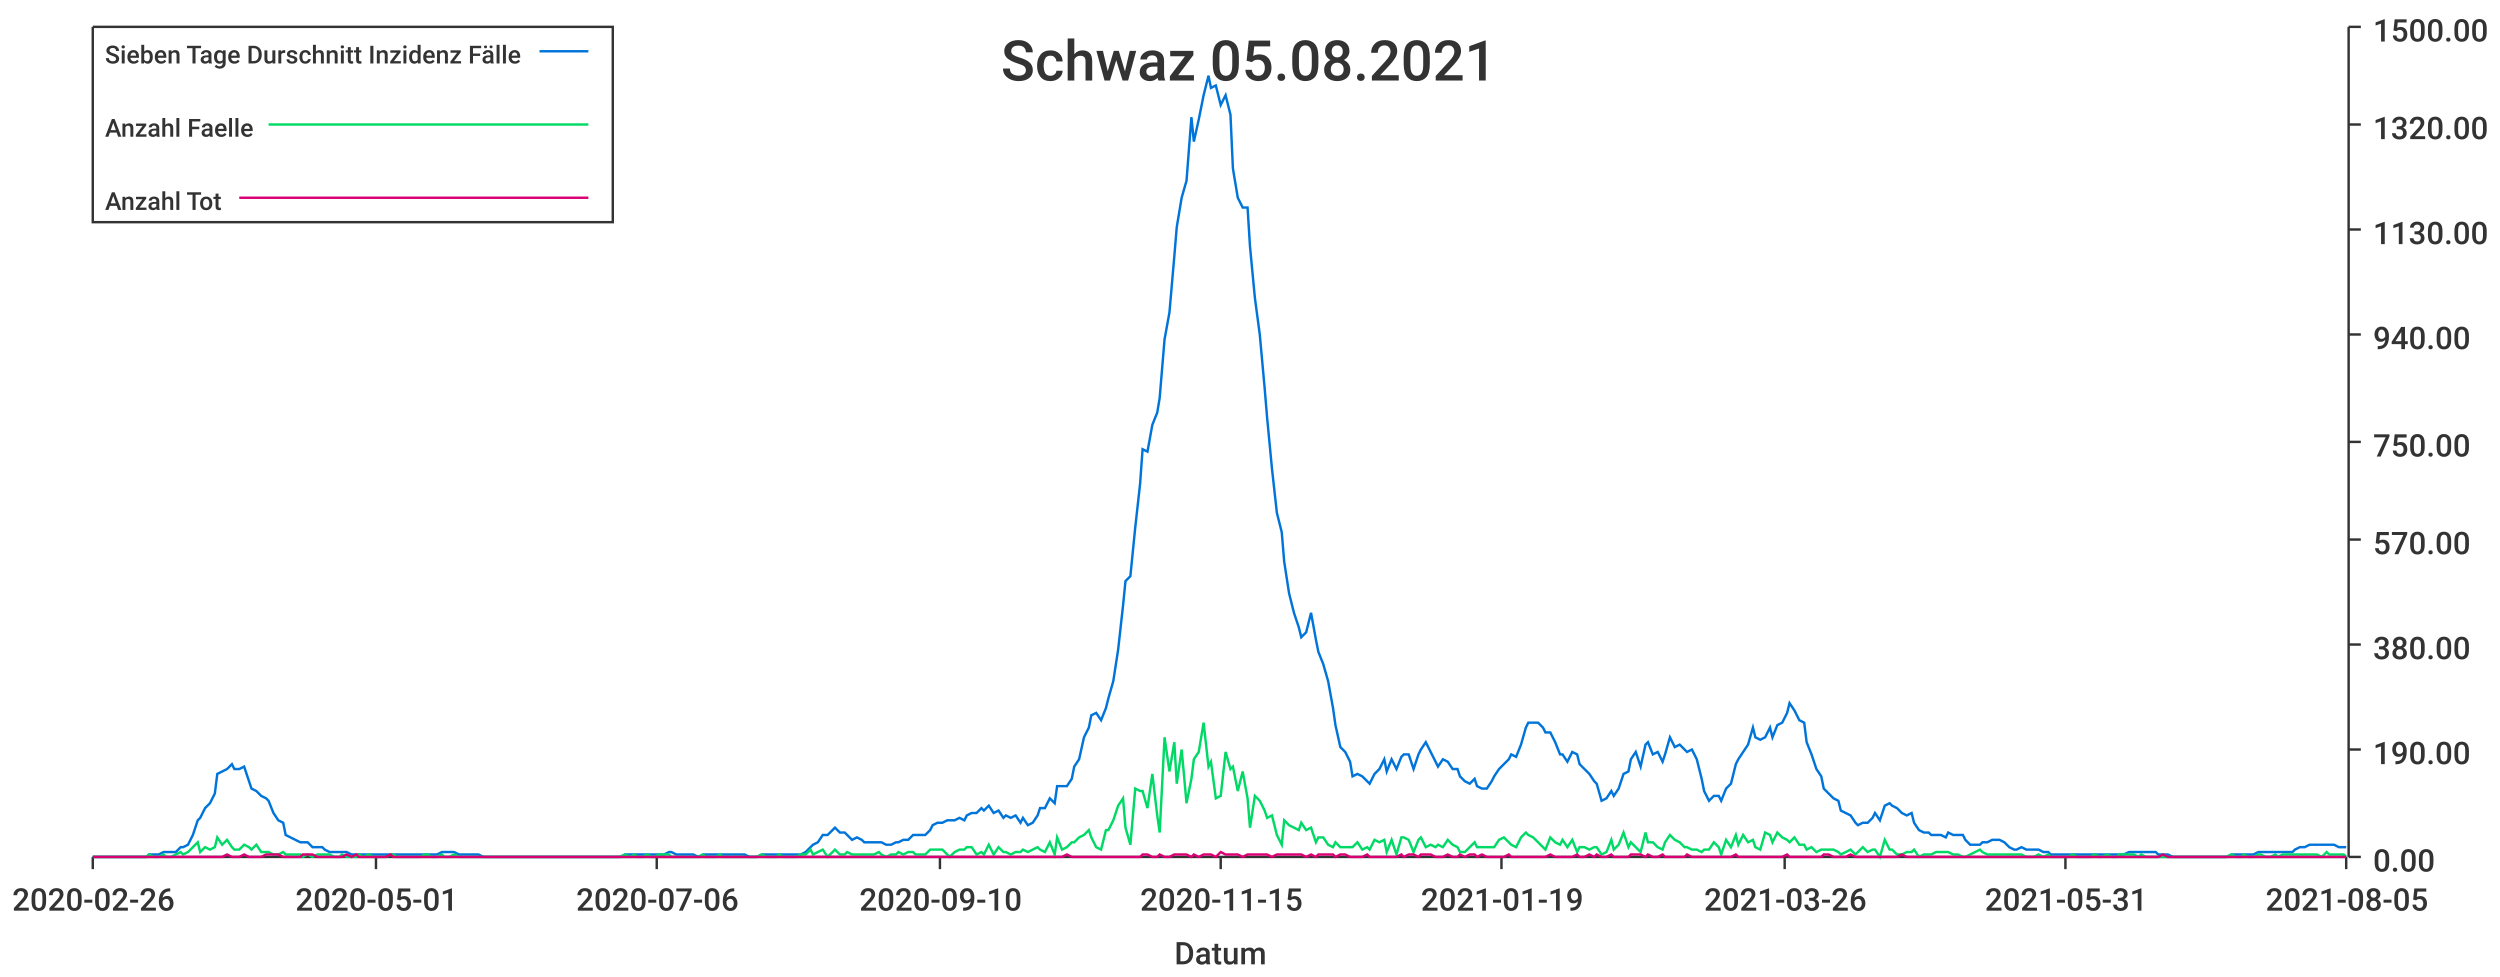
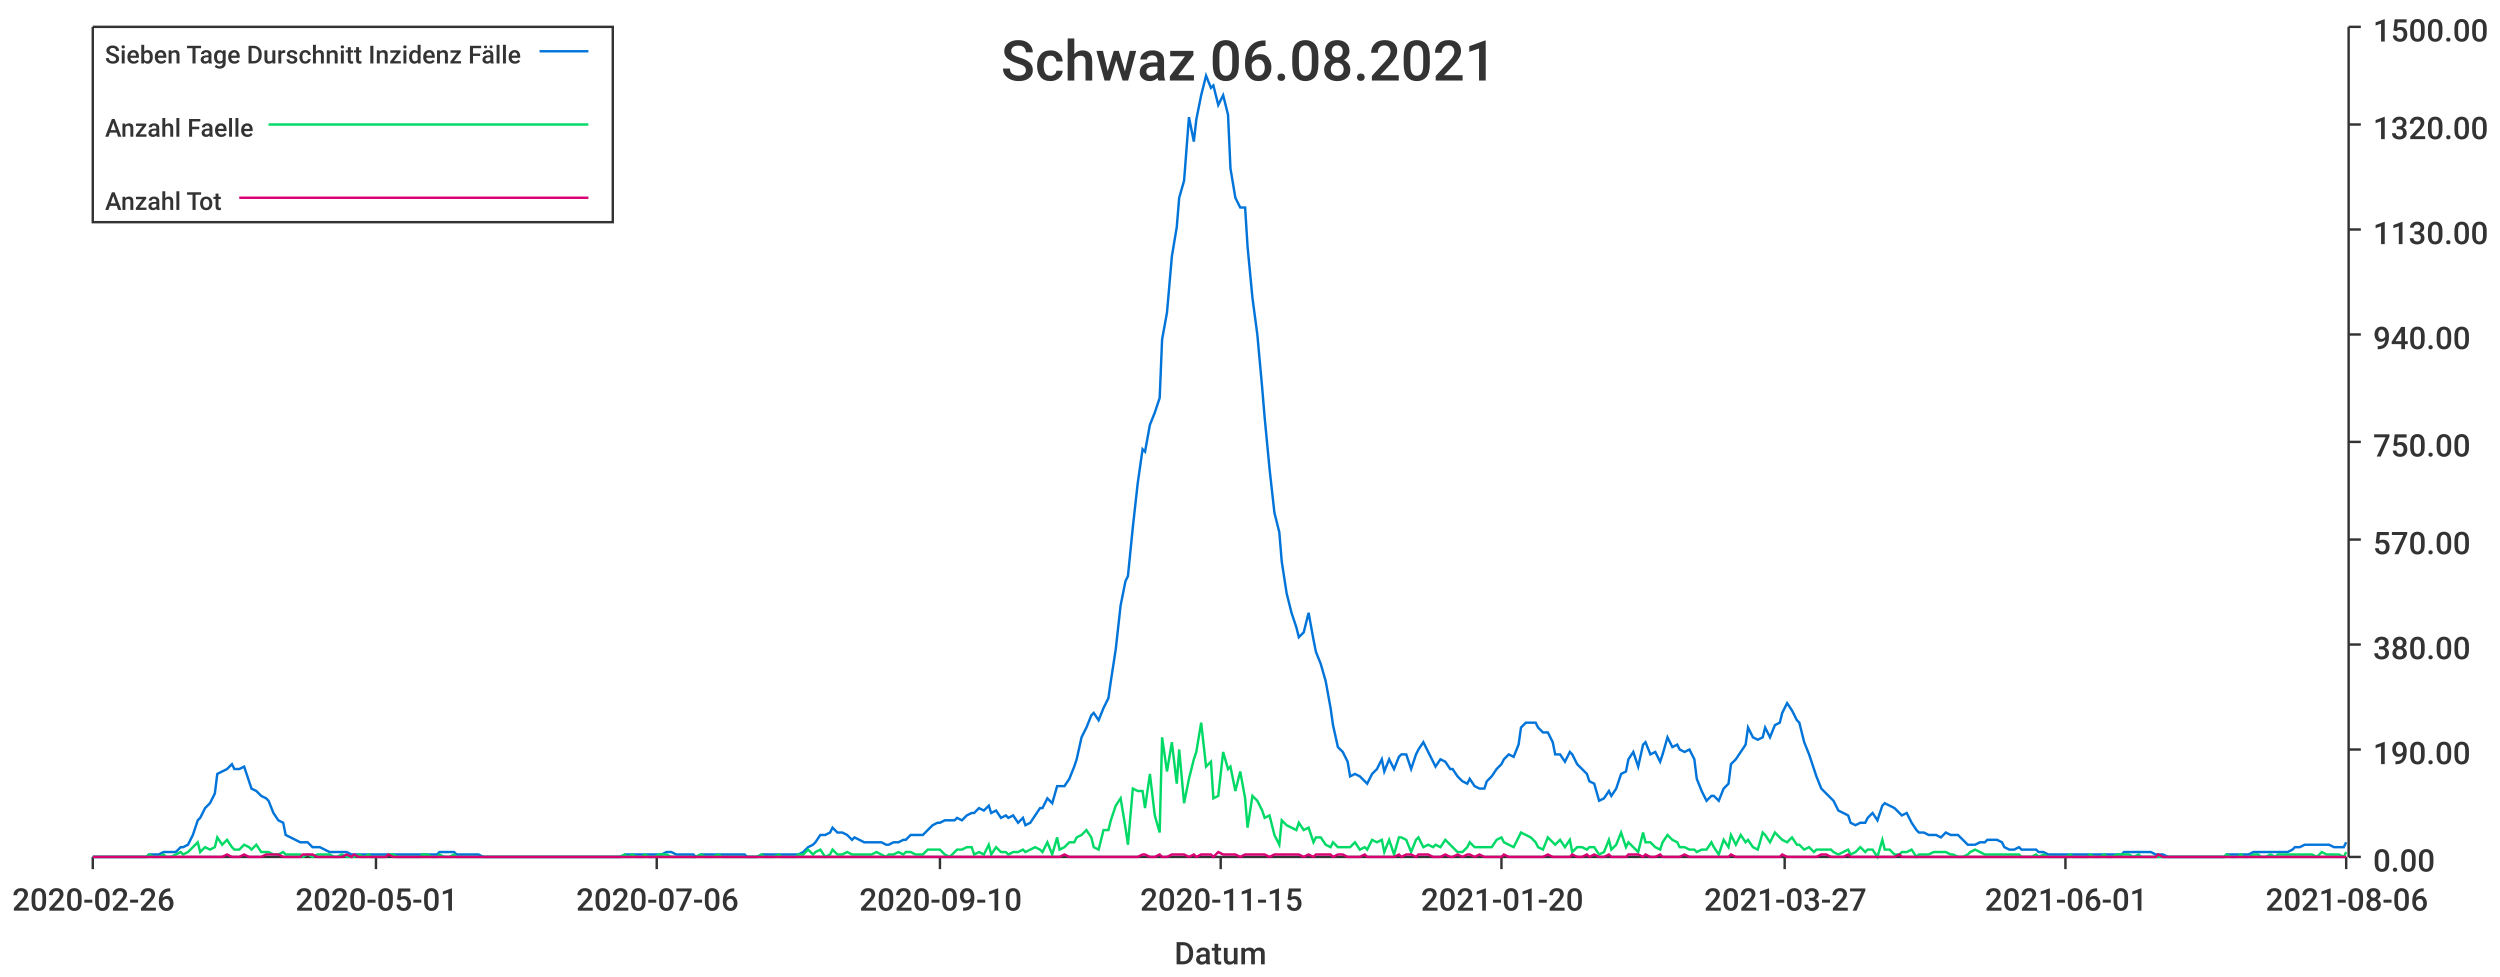
<svg xmlns="http://www.w3.org/2000/svg" width="1024" height="400">\n<path d="M 0 0 L 1024 0 L 1024 400 L 0 400 L 0 0" style="stroke-width:0;stroke:rgba(255,255,255,1.0);fill:rgba(255,255,255,1.0)" />
  <path d="M 38 11 L 961 11 L 961 351 L 38 351 L 38 11" style="stroke-width:0;stroke:rgba(255,255,255,1.0);fill:rgba(255,255,255,1.0)" />
  <path d="M 38 351 L 961 351" style="stroke-width:1;stroke:rgba(51,51,51,1.0);fill:none" />
  <path d="M 38 351 L 38 356" style="stroke-width:1;stroke:rgba(51,51,51,1.0);fill:none" />
  <text x="5" y="373" style="stroke-width:0;stroke:none;fill:rgba(51,51,51,1.0);font-size:12.8px;font-family:'Roboto Medium',sans-serif">2020-02-26</text>
  <path d="M 154 351 L 154 356" style="stroke-width:1;stroke:rgba(51,51,51,1.0);fill:none" />
  <text x="121" y="373" style="stroke-width:0;stroke:none;fill:rgba(51,51,51,1.0);font-size:12.8px;font-family:'Roboto Medium',sans-serif">2020-05-01</text>
  <path d="M 269 351 L 269 356" style="stroke-width:1;stroke:rgba(51,51,51,1.0);fill:none" />
  <text x="236" y="373" style="stroke-width:0;stroke:none;fill:rgba(51,51,51,1.0);font-size:12.8px;font-family:'Roboto Medium',sans-serif">2020-07-06</text>
  <path d="M 385 351 L 385 356" style="stroke-width:1;stroke:rgba(51,51,51,1.0);fill:none" />
  <text x="352" y="373" style="stroke-width:0;stroke:none;fill:rgba(51,51,51,1.0);font-size:12.8px;font-family:'Roboto Medium',sans-serif">2020-09-10</text>
  <path d="M 500 351 L 500 356" style="stroke-width:1;stroke:rgba(51,51,51,1.0);fill:none" />
  <text x="467" y="373" style="stroke-width:0;stroke:none;fill:rgba(51,51,51,1.0);font-size:12.8px;font-family:'Roboto Medium',sans-serif">2020-11-15</text>
  <path d="M 615 351 L 615 356" style="stroke-width:1;stroke:rgba(51,51,51,1.0);fill:none" />
-   <text x="582" y="373" style="stroke-width:0;stroke:none;fill:rgba(51,51,51,1.0);font-size:12.8px;font-family:'Roboto Medium',sans-serif">2021-01-19</text>
+   <text x="582" y="373" style="stroke-width:0;stroke:none;fill:rgba(51,51,51,1.0);font-size:12.8px;font-family:'Roboto Medium',sans-serif">2021-01-20</text>
  <path d="M 731 351 L 731 356" style="stroke-width:1;stroke:rgba(51,51,51,1.0);fill:none" />
-   <text x="698" y="373" style="stroke-width:0;stroke:none;fill:rgba(51,51,51,1.0);font-size:12.8px;font-family:'Roboto Medium',sans-serif">2021-03-26</text>
+   <text x="698" y="373" style="stroke-width:0;stroke:none;fill:rgba(51,51,51,1.0);font-size:12.8px;font-family:'Roboto Medium',sans-serif">2021-03-27</text>
  <path d="M 846 351 L 846 356" style="stroke-width:1;stroke:rgba(51,51,51,1.0);fill:none" />
-   <text x="813" y="373" style="stroke-width:0;stroke:none;fill:rgba(51,51,51,1.0);font-size:12.8px;font-family:'Roboto Medium',sans-serif">2021-05-31</text>
+   <text x="813" y="373" style="stroke-width:0;stroke:none;fill:rgba(51,51,51,1.0);font-size:12.8px;font-family:'Roboto Medium',sans-serif">2021-06-01</text>
  <path d="M 961 351 L 961 356" style="stroke-width:1;stroke:rgba(51,51,51,1.0);fill:none" />
-   <text x="928" y="373" style="stroke-width:0;stroke:none;fill:rgba(51,51,51,1.0);font-size:12.8px;font-family:'Roboto Medium',sans-serif">2021-08-05</text>
+   <text x="928" y="373" style="stroke-width:0;stroke:none;fill:rgba(51,51,51,1.0);font-size:12.8px;font-family:'Roboto Medium',sans-serif">2021-08-06</text>
  <text x="481" y="395" style="stroke-width:0;stroke:none;fill:rgba(51,51,51,1.0);font-size:12.8px;font-family:'Roboto Medium',sans-serif">Datum</text>
  <path d="M 962 351 L 962 11" style="stroke-width:1;stroke:rgba(51,51,51,1.0);fill:none" />
  <path d="M 962 351 L 967 351" style="stroke-width:1;stroke:rgba(51,51,51,1.0);fill:none" />
  <text x="972" y="357" style="stroke-width:0;stroke:none;fill:rgba(51,51,51,1.0);font-size:12.8px;font-family:'Roboto Medium',sans-serif">0.00</text>
  <path d="M 962 307 L 967 307" style="stroke-width:1;stroke:rgba(51,51,51,1.0);fill:none" />
  <text x="972" y="313" style="stroke-width:0;stroke:none;fill:rgba(51,51,51,1.0);font-size:12.8px;font-family:'Roboto Medium',sans-serif">190.00</text>
  <path d="M 962 264 L 967 264" style="stroke-width:1;stroke:rgba(51,51,51,1.0);fill:none" />
  <text x="972" y="270" style="stroke-width:0;stroke:none;fill:rgba(51,51,51,1.0);font-size:12.8px;font-family:'Roboto Medium',sans-serif">380.00</text>
  <path d="M 962 221 L 967 221" style="stroke-width:1;stroke:rgba(51,51,51,1.0);fill:none" />
  <text x="972" y="227" style="stroke-width:0;stroke:none;fill:rgba(51,51,51,1.0);font-size:12.8px;font-family:'Roboto Medium',sans-serif">570.00</text>
  <path d="M 962 181 L 967 181" style="stroke-width:1;stroke:rgba(51,51,51,1.0);fill:none" />
  <text x="972" y="187" style="stroke-width:0;stroke:none;fill:rgba(51,51,51,1.0);font-size:12.8px;font-family:'Roboto Medium',sans-serif">750.00</text>
  <path d="M 962 137 L 967 137" style="stroke-width:1;stroke:rgba(51,51,51,1.0);fill:none" />
  <text x="972" y="143" style="stroke-width:0;stroke:none;fill:rgba(51,51,51,1.0);font-size:12.8px;font-family:'Roboto Medium',sans-serif">940.00</text>
  <path d="M 962 94 L 967 94" style="stroke-width:1;stroke:rgba(51,51,51,1.0);fill:none" />
  <text x="972" y="100" style="stroke-width:0;stroke:none;fill:rgba(51,51,51,1.0);font-size:12.8px;font-family:'Roboto Medium',sans-serif">1130.00</text>
  <path d="M 962 51 L 967 51" style="stroke-width:1;stroke:rgba(51,51,51,1.0);fill:none" />
  <text x="972" y="57" style="stroke-width:0;stroke:none;fill:rgba(51,51,51,1.0);font-size:12.8px;font-family:'Roboto Medium',sans-serif">1320.00</text>
  <path d="M 962 11 L 967 11" style="stroke-width:1;stroke:rgba(51,51,51,1.0);fill:none" />
  <text x="972" y="17" style="stroke-width:0;stroke:none;fill:rgba(51,51,51,1.0);font-size:12.8px;font-family:'Roboto Medium',sans-serif">1500.00</text>
-   <path d="M 38 351 L 40 351 L 42 351 L 44 351 L 46 351 L 47 351 L 49 351 L 51 351 L 53 351 L 54 351 L 56 351 L 58 351 L 60 351 L 61 350 L 63 350 L 65 350 L 67 349 L 68 349 L 70 349 L 72 349 L 74 347 L 75 347 L 77 346 L 79 342 L 81 336 L 82 335 L 84 331 L 86 329 L 88 325 L 89 317 L 91 316 L 93 315 L 95 313 L 96 315 L 98 315 L 100 314 L 102 320 L 103 323 L 105 324 L 107 326 L 109 327 L 110 328 L 112 333 L 114 336 L 116 337 L 117 342 L 119 343 L 121 344 L 123 345 L 124 345 L 126 345 L 128 347 L 130 347 L 132 347 L 133 348 L 135 349 L 137 349 L 139 349 L 140 349 L 142 349 L 144 350 L 146 350 L 147 350 L 149 350 L 151 350 L 153 350 L 154 350 L 156 350 L 158 350 L 160 350 L 161 350 L 163 350 L 165 350 L 167 350 L 168 350 L 170 350 L 172 350 L 174 350 L 175 350 L 177 350 L 179 350 L 181 349 L 182 349 L 184 349 L 186 349 L 188 350 L 189 350 L 191 350 L 193 350 L 195 350 L 196 350 L 198 351 L 200 351 L 202 351 L 203 351 L 205 351 L 207 351 L 209 351 L 210 351 L 212 351 L 214 351 L 216 351 L 217 351 L 219 351 L 221 351 L 223 351 L 225 351 L 226 351 L 228 351 L 230 351 L 232 351 L 233 351 L 235 351 L 237 351 L 239 351 L 240 351 L 242 351 L 244 351 L 246 351 L 247 351 L 249 351 L 251 351 L 253 351 L 254 351 L 256 350 L 258 350 L 260 350 L 261 350 L 263 350 L 265 350 L 267 350 L 268 350 L 270 350 L 272 350 L 274 349 L 275 349 L 277 350 L 279 350 L 281 350 L 282 350 L 284 350 L 286 351 L 288 350 L 289 350 L 291 350 L 293 350 L 295 350 L 296 350 L 298 350 L 300 350 L 302 350 L 303 350 L 305 350 L 307 351 L 309 351 L 310 351 L 312 350 L 314 350 L 316 350 L 318 350 L 319 350 L 321 350 L 323 350 L 325 350 L 326 350 L 328 350 L 330 349 L 332 347 L 333 346 L 335 345 L 337 342 L 339 342 L 340 341 L 342 339 L 344 341 L 346 341 L 347 342 L 349 344 L 351 343 L 353 344 L 354 345 L 356 345 L 358 345 L 360 345 L 361 345 L 363 346 L 365 346 L 367 345 L 368 345 L 370 344 L 372 344 L 374 342 L 375 342 L 377 342 L 379 342 L 381 340 L 382 338 L 384 337 L 386 337 L 388 336 L 389 336 L 391 336 L 393 335 L 395 336 L 396 334 L 398 333 L 400 333 L 402 331 L 403 332 L 405 330 L 407 333 L 409 332 L 411 335 L 412 334 L 414 335 L 416 334 L 418 337 L 419 335 L 421 338 L 423 337 L 425 334 L 426 331 L 428 331 L 430 327 L 432 329 L 433 322 L 435 322 L 437 322 L 439 319 L 440 314 L 442 311 L 444 302 L 446 298 L 447 293 L 449 292 L 451 295 L 453 290 L 454 286 L 456 279 L 458 266 L 460 248 L 461 238 L 463 236 L 465 216 L 467 198 L 468 184 L 470 185 L 472 174 L 474 169 L 475 163 L 477 139 L 479 128 L 481 105 L 482 93 L 484 81 L 486 74 L 488 48 L 489 58 L 491 49 L 493 39 L 495 31 L 496 36 L 498 35 L 500 43 L 502 39 L 504 47 L 505 69 L 507 81 L 509 85 L 511 85 L 512 101 L 514 122 L 516 137 L 518 159 L 519 171 L 521 192 L 523 210 L 525 218 L 526 230 L 528 243 L 530 251 L 532 257 L 533 261 L 535 259 L 537 251 L 539 262 L 540 267 L 542 272 L 544 279 L 546 290 L 547 297 L 549 306 L 551 308 L 553 312 L 554 318 L 556 317 L 558 318 L 560 320 L 561 321 L 563 317 L 565 315 L 567 311 L 568 316 L 570 311 L 572 315 L 574 310 L 575 309 L 577 309 L 579 315 L 581 309 L 582 307 L 584 304 L 586 308 L 588 312 L 589 314 L 591 311 L 593 312 L 595 315 L 597 315 L 598 318 L 600 320 L 602 321 L 604 319 L 605 322 L 607 323 L 609 323 L 611 320 L 612 318 L 614 315 L 616 313 L 618 311 L 619 309 L 621 310 L 623 305 L 625 298 L 626 296 L 628 296 L 630 296 L 632 298 L 633 300 L 635 300 L 637 304 L 639 309 L 640 309 L 642 312 L 644 308 L 646 309 L 647 313 L 649 315 L 651 317 L 653 320 L 654 321 L 656 328 L 658 327 L 660 324 L 661 326 L 663 323 L 665 317 L 667 316 L 668 311 L 670 308 L 672 314 L 674 305 L 675 304 L 677 309 L 679 308 L 681 312 L 682 309 L 684 302 L 686 306 L 688 305 L 690 307 L 691 308 L 693 307 L 695 311 L 697 319 L 698 324 L 700 328 L 702 326 L 704 326 L 705 328 L 707 323 L 709 321 L 711 313 L 712 311 L 714 308 L 716 305 L 718 298 L 719 302 L 721 303 L 723 302 L 725 298 L 726 302 L 728 297 L 730 296 L 732 292 L 733 288 L 735 291 L 737 295 L 739 296 L 740 304 L 742 309 L 744 315 L 746 318 L 747 323 L 749 325 L 751 327 L 753 328 L 754 332 L 756 333 L 758 334 L 760 337 L 761 338 L 763 337 L 765 337 L 767 335 L 768 333 L 770 336 L 772 330 L 774 329 L 775 330 L 777 331 L 779 333 L 781 334 L 783 333 L 784 337 L 786 340 L 788 341 L 790 341 L 791 342 L 793 342 L 795 342 L 797 343 L 798 341 L 800 342 L 802 342 L 804 342 L 805 344 L 807 346 L 809 346 L 811 346 L 812 345 L 814 345 L 816 344 L 818 344 L 819 344 L 821 345 L 823 347 L 825 348 L 826 348 L 828 347 L 830 348 L 832 348 L 833 348 L 835 348 L 837 349 L 839 349 L 840 350 L 842 350 L 844 350 L 846 350 L 847 350 L 849 350 L 851 350 L 853 350 L 854 350 L 856 350 L 858 350 L 860 350 L 861 350 L 863 350 L 865 350 L 867 350 L 868 350 L 870 350 L 872 349 L 874 349 L 876 349 L 877 349 L 879 349 L 881 349 L 883 349 L 884 350 L 886 350 L 888 350 L 890 351 L 891 351 L 893 351 L 895 351 L 897 351 L 898 351 L 900 351 L 902 351 L 904 351 L 905 351 L 907 351 L 909 351 L 911 351 L 912 351 L 914 350 L 916 350 L 918 350 L 919 350 L 921 350 L 923 350 L 925 349 L 926 349 L 928 349 L 930 349 L 932 349 L 933 349 L 935 349 L 937 349 L 939 349 L 940 348 L 942 347 L 944 347 L 946 346 L 947 346 L 949 346 L 951 346 L 953 346 L 954 346 L 956 346 L 958 347 L 960 347 L 961 347" style="stroke-width:1;stroke:rgba(0,116,217,1.0);fill:none" />
-   <path d="M 38 351 L 40 351 L 42 351 L 44 351 L 46 351 L 47 351 L 49 351 L 51 351 L 53 351 L 54 351 L 56 351 L 58 351 L 60 351 L 61 350 L 63 351 L 65 351 L 67 350 L 68 351 L 70 351 L 72 350 L 74 349 L 75 350 L 77 349 L 79 347 L 81 345 L 82 349 L 84 347 L 86 348 L 88 347 L 89 343 L 91 346 L 93 344 L 95 347 L 96 348 L 98 348 L 100 346 L 102 347 L 103 348 L 105 346 L 107 349 L 109 349 L 110 349 L 112 350 L 114 350 L 116 349 L 117 350 L 119 350 L 121 350 L 123 350 L 124 351 L 126 350 L 128 351 L 130 350 L 132 350 L 133 350 L 135 350 L 137 351 L 139 351 L 140 350 L 142 351 L 144 351 L 146 351 L 147 350 L 149 351 L 151 350 L 153 351 L 154 351 L 156 351 L 158 351 L 160 350 L 161 350 L 163 351 L 165 351 L 167 351 L 168 351 L 170 351 L 172 351 L 174 350 L 175 350 L 177 351 L 179 351 L 181 350 L 182 351 L 184 351 L 186 350 L 188 351 L 189 351 L 191 351 L 193 351 L 195 351 L 196 351 L 198 351 L 200 351 L 202 351 L 203 351 L 205 351 L 207 351 L 209 351 L 210 351 L 212 351 L 214 351 L 216 351 L 217 351 L 219 351 L 221 351 L 223 351 L 225 351 L 226 351 L 228 351 L 230 351 L 232 351 L 233 351 L 235 351 L 237 351 L 239 351 L 240 351 L 242 351 L 244 351 L 246 351 L 247 351 L 249 351 L 251 351 L 253 351 L 254 351 L 256 350 L 258 351 L 260 350 L 261 351 L 263 351 L 265 350 L 267 351 L 268 351 L 270 350 L 272 350 L 274 350 L 275 351 L 277 351 L 279 351 L 281 351 L 282 351 L 284 351 L 286 351 L 288 350 L 289 351 L 291 351 L 293 351 L 295 350 L 296 351 L 298 351 L 300 351 L 302 351 L 303 351 L 305 351 L 307 351 L 309 351 L 310 351 L 312 350 L 314 351 L 316 351 L 318 351 L 319 350 L 321 351 L 323 351 L 325 351 L 326 351 L 328 350 L 330 350 L 332 348 L 333 350 L 335 349 L 337 348 L 339 351 L 340 350 L 342 348 L 344 350 L 346 350 L 347 349 L 349 350 L 351 350 L 353 350 L 354 350 L 356 350 L 358 350 L 360 349 L 361 350 L 363 351 L 365 350 L 367 350 L 368 349 L 370 350 L 372 349 L 374 349 L 375 350 L 377 350 L 379 350 L 381 348 L 382 348 L 384 348 L 386 348 L 388 350 L 389 351 L 391 349 L 393 348 L 395 348 L 396 347 L 398 347 L 400 350 L 402 349 L 403 350 L 405 346 L 407 350 L 409 347 L 411 349 L 412 349 L 414 350 L 416 349 L 418 349 L 419 348 L 421 349 L 423 348 L 425 347 L 426 348 L 428 349 L 430 345 L 432 350 L 433 343 L 435 348 L 437 347 L 439 345 L 440 345 L 442 343 L 444 342 L 446 340 L 447 343 L 449 347 L 451 348 L 453 340 L 454 340 L 456 336 L 458 330 L 460 327 L 461 339 L 463 346 L 465 323 L 467 324 L 468 324 L 470 331 L 472 317 L 474 334 L 475 341 L 477 302 L 479 316 L 481 304 L 482 321 L 484 307 L 486 329 L 488 319 L 489 311 L 491 308 L 493 296 L 495 314 L 496 312 L 498 327 L 500 326 L 502 308 L 504 315 L 505 314 L 507 324 L 509 316 L 511 327 L 512 339 L 514 326 L 516 328 L 518 332 L 519 335 L 521 334 L 523 342 L 525 346 L 526 336 L 528 338 L 530 339 L 532 340 L 533 337 L 535 340 L 537 339 L 539 345 L 540 343 L 542 343 L 544 346 L 546 347 L 547 345 L 549 347 L 551 347 L 553 347 L 554 347 L 556 345 L 558 348 L 560 347 L 561 348 L 563 344 L 565 345 L 567 344 L 568 349 L 570 344 L 572 350 L 574 343 L 575 343 L 577 344 L 579 349 L 581 344 L 582 343 L 584 347 L 586 346 L 588 347 L 589 346 L 591 347 L 593 344 L 595 346 L 597 347 L 598 349 L 600 349 L 602 347 L 604 345 L 605 347 L 607 347 L 609 347 L 611 347 L 612 347 L 614 344 L 616 343 L 618 345 L 619 346 L 621 347 L 623 343 L 625 341 L 626 342 L 628 343 L 630 345 L 632 347 L 633 348 L 635 343 L 637 345 L 639 346 L 640 344 L 642 347 L 644 344 L 646 349 L 647 347 L 649 347 L 651 348 L 653 347 L 654 347 L 656 350 L 658 349 L 660 344 L 661 348 L 663 346 L 665 341 L 667 347 L 668 345 L 670 347 L 672 349 L 674 341 L 675 345 L 677 345 L 679 347 L 681 348 L 682 345 L 684 342 L 686 344 L 688 345 L 690 347 L 691 347 L 693 348 L 695 348 L 697 349 L 698 348 L 700 348 L 702 345 L 704 347 L 705 350 L 707 344 L 709 347 L 711 342 L 712 346 L 714 342 L 716 345 L 718 344 L 719 347 L 721 348 L 723 341 L 725 342 L 726 345 L 728 341 L 730 343 L 732 344 L 733 345 L 735 343 L 737 346 L 739 346 L 740 348 L 742 347 L 744 349 L 746 348 L 747 348 L 749 348 L 751 348 L 753 349 L 754 350 L 756 349 L 758 348 L 760 350 L 761 349 L 763 347 L 765 349 L 767 348 L 768 348 L 770 351 L 772 344 L 774 348 L 775 348 L 777 350 L 779 350 L 781 349 L 783 349 L 784 348 L 786 351 L 788 350 L 790 350 L 791 350 L 793 349 L 795 349 L 797 349 L 798 349 L 800 350 L 802 350 L 804 351 L 805 351 L 807 350 L 809 349 L 811 348 L 812 349 L 814 350 L 816 350 L 818 350 L 819 350 L 821 350 L 823 350 L 825 350 L 826 350 L 828 350 L 830 351 L 832 351 L 833 351 L 835 350 L 837 351 L 839 350 L 840 351 L 842 351 L 844 351 L 846 351 L 847 351 L 849 350 L 851 351 L 853 351 L 854 351 L 856 351 L 858 350 L 860 351 L 861 351 L 863 350 L 865 351 L 867 351 L 868 350 L 870 350 L 872 350 L 874 350 L 876 351 L 877 350 L 879 351 L 881 351 L 883 351 L 884 351 L 886 351 L 888 351 L 890 351 L 891 351 L 893 351 L 895 351 L 897 351 L 898 351 L 900 351 L 902 351 L 904 351 L 905 351 L 907 351 L 909 351 L 911 351 L 912 351 L 914 350 L 916 351 L 918 351 L 919 350 L 921 351 L 923 351 L 925 350 L 926 350 L 928 351 L 930 351 L 932 350 L 933 351 L 935 350 L 937 350 L 939 350 L 940 350 L 942 350 L 944 350 L 946 350 L 947 350 L 949 350 L 951 351 L 953 349 L 954 350 L 956 350 L 958 350 L 960 350 L 961 351" style="stroke-width:1;stroke:rgba(0,217,101,1.0);fill:none" />
-   <path d="M 38 351 L 40 351 L 42 351 L 44 351 L 46 351 L 47 351 L 49 351 L 51 351 L 53 351 L 54 351 L 56 351 L 58 351 L 60 351 L 61 351 L 63 351 L 65 351 L 67 351 L 68 351 L 70 351 L 72 351 L 74 351 L 75 351 L 77 351 L 79 351 L 81 351 L 82 351 L 84 351 L 86 351 L 88 351 L 89 351 L 91 351 L 93 350 L 95 351 L 96 351 L 98 351 L 100 350 L 102 351 L 103 351 L 105 351 L 107 351 L 109 350 L 110 350 L 112 350 L 114 350 L 116 351 L 117 351 L 119 351 L 121 351 L 123 351 L 124 350 L 126 350 L 128 350 L 130 351 L 132 351 L 133 351 L 135 351 L 137 351 L 139 351 L 140 351 L 142 350 L 144 351 L 146 350 L 147 351 L 149 351 L 151 351 L 153 351 L 154 351 L 156 351 L 158 351 L 160 350 L 161 351 L 163 351 L 165 351 L 167 351 L 168 351 L 170 351 L 172 351 L 174 351 L 175 351 L 177 351 L 179 351 L 181 351 L 182 351 L 184 351 L 186 351 L 188 351 L 189 351 L 191 351 L 193 351 L 195 351 L 196 351 L 198 351 L 200 351 L 202 351 L 203 351 L 205 351 L 207 351 L 209 351 L 210 351 L 212 351 L 214 351 L 216 351 L 217 351 L 219 351 L 221 351 L 223 351 L 225 351 L 226 351 L 228 351 L 230 351 L 232 351 L 233 351 L 235 351 L 237 351 L 239 351 L 240 351 L 242 351 L 244 351 L 246 351 L 247 351 L 249 351 L 251 351 L 253 351 L 254 351 L 256 351 L 258 351 L 260 351 L 261 351 L 263 351 L 265 351 L 267 351 L 268 351 L 270 351 L 272 351 L 274 351 L 275 351 L 277 351 L 279 351 L 281 351 L 282 351 L 284 351 L 286 351 L 288 351 L 289 351 L 291 351 L 293 351 L 295 351 L 296 351 L 298 351 L 300 351 L 302 351 L 303 351 L 305 351 L 307 351 L 309 351 L 310 351 L 312 351 L 314 351 L 316 351 L 318 351 L 319 351 L 321 351 L 323 351 L 325 351 L 326 351 L 328 351 L 330 351 L 332 351 L 333 351 L 335 351 L 337 351 L 339 351 L 340 351 L 342 351 L 344 351 L 346 351 L 347 351 L 349 351 L 351 351 L 353 351 L 354 351 L 356 351 L 358 351 L 360 351 L 361 351 L 363 351 L 365 351 L 367 351 L 368 351 L 370 351 L 372 351 L 374 351 L 375 351 L 377 351 L 379 351 L 381 351 L 382 351 L 384 351 L 386 351 L 388 351 L 389 351 L 391 351 L 393 351 L 395 351 L 396 351 L 398 351 L 400 351 L 402 351 L 403 351 L 405 351 L 407 351 L 409 351 L 411 351 L 412 351 L 414 351 L 416 351 L 418 351 L 419 351 L 421 351 L 423 351 L 425 351 L 426 351 L 428 351 L 430 351 L 432 351 L 433 351 L 435 351 L 437 350 L 439 351 L 440 351 L 442 351 L 444 351 L 446 351 L 447 351 L 449 351 L 451 351 L 453 351 L 454 351 L 456 351 L 458 351 L 460 351 L 461 351 L 463 351 L 465 351 L 467 351 L 468 350 L 470 350 L 472 351 L 474 351 L 475 350 L 477 351 L 479 351 L 481 350 L 482 350 L 484 350 L 486 350 L 488 351 L 489 350 L 491 351 L 493 350 L 495 350 L 496 350 L 498 351 L 500 349 L 502 350 L 504 350 L 505 350 L 507 350 L 509 351 L 511 350 L 512 350 L 514 350 L 516 350 L 518 350 L 519 350 L 521 351 L 523 350 L 525 350 L 526 350 L 528 350 L 530 350 L 532 350 L 533 350 L 535 351 L 537 350 L 539 351 L 540 350 L 542 350 L 544 350 L 546 350 L 547 351 L 549 350 L 551 350 L 553 351 L 554 351 L 556 351 L 558 351 L 560 350 L 561 351 L 563 351 L 565 351 L 567 351 L 568 351 L 570 351 L 572 351 L 574 350 L 575 351 L 577 350 L 579 350 L 581 351 L 582 350 L 584 350 L 586 350 L 588 351 L 589 351 L 591 351 L 593 350 L 595 351 L 597 351 L 598 350 L 600 351 L 602 350 L 604 350 L 605 351 L 607 350 L 609 351 L 611 351 L 612 351 L 614 351 L 616 351 L 618 350 L 619 351 L 621 351 L 623 351 L 625 351 L 626 351 L 628 351 L 630 351 L 632 351 L 633 351 L 635 350 L 637 351 L 639 351 L 640 351 L 642 351 L 644 351 L 646 350 L 647 351 L 649 351 L 651 350 L 653 351 L 654 350 L 656 351 L 658 351 L 660 350 L 661 351 L 663 351 L 665 351 L 667 351 L 668 350 L 670 350 L 672 350 L 674 351 L 675 350 L 677 351 L 679 351 L 681 350 L 682 351 L 684 351 L 686 351 L 688 351 L 690 351 L 691 350 L 693 351 L 695 351 L 697 351 L 698 351 L 700 351 L 702 351 L 704 351 L 705 351 L 707 351 L 709 351 L 711 350 L 712 351 L 714 351 L 716 351 L 718 351 L 719 351 L 721 351 L 723 351 L 725 351 L 726 351 L 728 351 L 730 351 L 732 350 L 733 351 L 735 351 L 737 351 L 739 351 L 740 351 L 742 351 L 744 351 L 746 351 L 747 350 L 749 350 L 751 351 L 753 351 L 754 351 L 756 351 L 758 350 L 760 351 L 761 351 L 763 351 L 765 351 L 767 351 L 768 351 L 770 351 L 772 351 L 774 351 L 775 351 L 777 351 L 779 350 L 781 351 L 783 351 L 784 351 L 786 351 L 788 351 L 790 351 L 791 351 L 793 351 L 795 351 L 797 351 L 798 351 L 800 351 L 802 351 L 804 351 L 805 351 L 807 351 L 809 351 L 811 351 L 812 351 L 814 351 L 816 351 L 818 351 L 819 351 L 821 351 L 823 351 L 825 351 L 826 351 L 828 351 L 830 351 L 832 351 L 833 351 L 835 351 L 837 351 L 839 351 L 840 351 L 842 351 L 844 351 L 846 351 L 847 351 L 849 351 L 851 351 L 853 351 L 854 351 L 856 351 L 858 351 L 860 351 L 861 351 L 863 351 L 865 351 L 867 351 L 868 351 L 870 351 L 872 351 L 874 351 L 876 351 L 877 351 L 879 351 L 881 351 L 883 351 L 884 351 L 886 350 L 888 351 L 890 351 L 891 351 L 893 351 L 895 351 L 897 351 L 898 351 L 900 351 L 902 351 L 904 351 L 905 351 L 907 351 L 909 351 L 911 351 L 912 351 L 914 351 L 916 351 L 918 351 L 919 351 L 921 351 L 923 351 L 925 351 L 926 351 L 928 351 L 930 351 L 932 351 L 933 351 L 935 351 L 937 351 L 939 351 L 940 351 L 942 351 L 944 351 L 946 351 L 947 351 L 949 351 L 951 351 L 953 351 L 954 351 L 956 351 L 958 351 L 960 351 L 961 351" style="stroke-width:1;stroke:rgba(217,0,116,1.0);fill:none" />
-   <text x="410" y="33" style="stroke-width:0;stroke:none;fill:rgba(51,51,51,1.0);font-size:23.0px;font-family:'Roboto Medium',sans-serif">Schwaz 05.08.2021</text>
+   <path d="M 38 351 L 40 351 L 42 351 L 44 351 L 46 351 L 47 351 L 49 351 L 51 351 L 53 351 L 54 351 L 56 351 L 58 351 L 60 351 L 61 350 L 63 350 L 65 350 L 67 349 L 68 349 L 70 349 L 72 349 L 74 347 L 75 347 L 77 346 L 79 342 L 81 336 L 82 335 L 84 331 L 86 329 L 88 325 L 89 317 L 91 316 L 93 315 L 95 313 L 96 315 L 98 315 L 100 314 L 102 320 L 103 323 L 105 324 L 107 326 L 109 327 L 110 328 L 112 333 L 114 336 L 116 337 L 117 342 L 119 343 L 121 344 L 123 345 L 124 345 L 126 345 L 128 347 L 130 347 L 131 347 L 133 348 L 135 349 L 137 349 L 138 349 L 140 349 L 142 349 L 144 350 L 145 350 L 147 350 L 149 350 L 151 350 L 152 350 L 154 350 L 156 350 L 158 350 L 159 350 L 161 350 L 163 350 L 165 350 L 166 350 L 168 350 L 170 350 L 172 350 L 173 350 L 175 350 L 177 350 L 179 350 L 180 349 L 182 349 L 184 349 L 186 349 L 187 350 L 189 350 L 191 350 L 193 350 L 194 350 L 196 350 L 198 351 L 200 351 L 201 351 L 203 351 L 205 351 L 207 351 L 208 351 L 210 351 L 212 351 L 214 351 L 215 351 L 217 351 L 219 351 L 221 351 L 222 351 L 224 351 L 226 351 L 228 351 L 229 351 L 231 351 L 233 351 L 235 351 L 236 351 L 238 351 L 240 351 L 242 351 L 243 351 L 245 351 L 247 351 L 249 351 L 250 351 L 252 351 L 254 351 L 256 350 L 257 350 L 259 350 L 261 350 L 263 350 L 264 350 L 266 350 L 268 350 L 270 350 L 271 350 L 273 349 L 275 349 L 277 350 L 278 350 L 280 350 L 282 350 L 284 350 L 285 351 L 287 350 L 289 350 L 291 350 L 292 350 L 294 350 L 296 350 L 298 350 L 299 350 L 301 350 L 303 350 L 305 350 L 306 351 L 308 351 L 310 351 L 312 350 L 313 350 L 315 350 L 317 350 L 319 350 L 320 350 L 322 350 L 324 350 L 326 350 L 327 350 L 329 349 L 331 347 L 333 346 L 334 345 L 336 342 L 338 342 L 340 341 L 341 339 L 343 341 L 345 341 L 347 342 L 349 344 L 350 343 L 352 344 L 354 345 L 356 345 L 357 345 L 359 345 L 361 345 L 363 346 L 364 346 L 366 345 L 368 345 L 370 344 L 371 344 L 373 342 L 375 342 L 377 342 L 378 342 L 380 340 L 382 338 L 384 337 L 385 337 L 387 336 L 389 336 L 391 336 L 392 335 L 394 336 L 396 334 L 398 333 L 399 333 L 401 331 L 403 332 L 405 330 L 406 333 L 408 332 L 410 335 L 412 334 L 413 335 L 415 334 L 417 337 L 419 335 L 420 338 L 422 337 L 424 334 L 426 331 L 427 331 L 429 327 L 431 329 L 433 322 L 434 322 L 436 322 L 438 319 L 440 314 L 441 311 L 443 302 L 445 298 L 447 293 L 448 292 L 450 295 L 452 290 L 454 286 L 455 279 L 457 266 L 459 248 L 461 238 L 462 236 L 464 216 L 466 198 L 468 184 L 469 185 L 471 174 L 473 169 L 475 163 L 476 139 L 478 128 L 480 105 L 482 93 L 483 81 L 485 74 L 487 48 L 489 58 L 490 49 L 492 39 L 494 31 L 496 36 L 497 35 L 499 43 L 501 39 L 503 47 L 504 69 L 506 81 L 508 85 L 510 85 L 511 101 L 513 122 L 515 137 L 517 159 L 518 171 L 520 192 L 522 210 L 524 218 L 525 230 L 527 243 L 529 251 L 531 257 L 532 261 L 534 259 L 536 251 L 538 262 L 539 267 L 541 272 L 543 279 L 545 290 L 546 297 L 548 306 L 550 308 L 552 312 L 553 318 L 555 317 L 557 318 L 559 320 L 560 321 L 562 317 L 564 315 L 566 311 L 567 316 L 569 311 L 571 315 L 573 310 L 574 309 L 576 309 L 578 315 L 580 309 L 581 307 L 583 304 L 585 308 L 587 312 L 588 314 L 590 311 L 592 312 L 594 315 L 595 315 L 597 318 L 599 320 L 601 321 L 602 319 L 604 322 L 606 323 L 608 323 L 609 320 L 611 318 L 613 315 L 615 313 L 616 311 L 618 309 L 620 310 L 622 305 L 623 298 L 625 296 L 627 296 L 629 296 L 630 298 L 632 300 L 634 300 L 636 304 L 637 309 L 639 309 L 641 312 L 643 308 L 644 309 L 646 313 L 648 315 L 650 317 L 651 320 L 653 321 L 655 328 L 657 327 L 659 324 L 660 326 L 662 323 L 664 317 L 666 316 L 667 311 L 669 308 L 671 314 L 673 305 L 674 304 L 676 309 L 678 308 L 680 312 L 681 309 L 683 302 L 685 306 L 687 305 L 688 307 L 690 308 L 692 307 L 694 311 L 695 319 L 697 324 L 699 328 L 701 326 L 702 326 L 704 328 L 706 323 L 708 321 L 709 313 L 711 311 L 713 308 L 715 305 L 716 298 L 718 302 L 720 303 L 722 302 L 723 298 L 725 302 L 727 297 L 729 296 L 730 292 L 732 288 L 734 291 L 736 295 L 737 296 L 739 304 L 741 309 L 743 315 L 744 318 L 746 323 L 748 325 L 750 327 L 751 328 L 753 332 L 755 333 L 757 334 L 758 337 L 760 338 L 762 337 L 764 337 L 765 335 L 767 333 L 769 336 L 771 330 L 772 329 L 774 330 L 776 331 L 778 333 L 779 334 L 781 333 L 783 337 L 785 340 L 786 341 L 788 341 L 790 342 L 792 342 L 793 342 L 795 343 L 797 341 L 799 342 L 800 342 L 802 342 L 804 344 L 806 346 L 807 346 L 809 346 L 811 345 L 813 345 L 814 344 L 816 344 L 818 344 L 820 345 L 821 347 L 823 348 L 825 348 L 827 347 L 828 348 L 830 348 L 832 348 L 834 348 L 835 349 L 837 349 L 839 350 L 841 350 L 842 350 L 844 350 L 846 350 L 848 350 L 849 350 L 851 350 L 853 350 L 855 350 L 856 350 L 858 350 L 860 350 L 862 350 L 863 350 L 865 350 L 867 350 L 869 350 L 870 349 L 872 349 L 874 349 L 876 349 L 877 349 L 879 349 L 881 349 L 883 350 L 884 350 L 886 350 L 888 351 L 890 351 L 891 351 L 893 351 L 895 351 L 897 351 L 898 351 L 900 351 L 902 351 L 904 351 L 905 351 L 907 351 L 909 351 L 911 351 L 912 350 L 914 350 L 916 350 L 918 350 L 919 350 L 921 350 L 923 349 L 925 349 L 926 349 L 928 349 L 930 349 L 932 349 L 933 349 L 935 349 L 937 349 L 939 348 L 940 347 L 942 347 L 944 346 L 946 346 L 947 346 L 949 346 L 951 346 L 953 346 L 954 346 L 956 347 L 958 347 L 960 347 L 961 345" style="stroke-width:1;stroke:rgba(0,116,217,1.0);fill:none" />
+   <path d="M 38 351 L 40 351 L 42 351 L 44 351 L 46 351 L 47 351 L 49 351 L 51 351 L 53 351 L 54 351 L 56 351 L 58 351 L 60 351 L 61 350 L 63 351 L 65 351 L 67 350 L 68 351 L 70 351 L 72 350 L 74 349 L 75 350 L 77 349 L 79 347 L 81 345 L 82 349 L 84 347 L 86 348 L 88 347 L 89 343 L 91 346 L 93 344 L 95 347 L 96 348 L 98 348 L 100 346 L 102 347 L 103 348 L 105 346 L 107 349 L 109 349 L 110 349 L 112 350 L 114 350 L 116 349 L 117 350 L 119 350 L 121 350 L 123 350 L 124 351 L 126 350 L 128 351 L 130 350 L 131 350 L 133 350 L 135 350 L 137 351 L 138 351 L 140 350 L 142 351 L 144 351 L 145 351 L 147 350 L 149 351 L 151 350 L 152 351 L 154 351 L 156 351 L 158 351 L 159 350 L 161 350 L 163 351 L 165 351 L 166 351 L 168 351 L 170 351 L 172 351 L 173 350 L 175 350 L 177 351 L 179 351 L 180 350 L 182 351 L 184 351 L 186 350 L 187 351 L 189 351 L 191 351 L 193 351 L 194 351 L 196 351 L 198 351 L 200 351 L 201 351 L 203 351 L 205 351 L 207 351 L 208 351 L 210 351 L 212 351 L 214 351 L 215 351 L 217 351 L 219 351 L 221 351 L 222 351 L 224 351 L 226 351 L 228 351 L 229 351 L 231 351 L 233 351 L 235 351 L 236 351 L 238 351 L 240 351 L 242 351 L 243 351 L 245 351 L 247 351 L 249 351 L 250 351 L 252 351 L 254 351 L 256 350 L 257 351 L 259 350 L 261 351 L 263 351 L 264 350 L 266 351 L 268 351 L 270 350 L 271 350 L 273 350 L 275 351 L 277 351 L 278 351 L 280 351 L 282 351 L 284 351 L 285 351 L 287 350 L 289 351 L 291 351 L 292 351 L 294 350 L 296 351 L 298 351 L 299 351 L 301 351 L 303 351 L 305 351 L 306 351 L 308 351 L 310 351 L 312 350 L 313 351 L 315 351 L 317 351 L 319 350 L 320 351 L 322 351 L 324 351 L 326 351 L 327 350 L 329 350 L 331 348 L 333 350 L 334 349 L 336 348 L 338 351 L 340 350 L 341 348 L 343 350 L 345 350 L 347 349 L 349 350 L 350 350 L 352 350 L 354 350 L 356 350 L 357 350 L 359 349 L 361 350 L 363 351 L 364 350 L 366 350 L 368 349 L 370 350 L 371 349 L 373 349 L 375 350 L 377 350 L 378 350 L 380 348 L 382 348 L 384 348 L 385 348 L 387 350 L 389 351 L 391 349 L 392 348 L 394 348 L 396 347 L 398 347 L 399 350 L 401 349 L 403 350 L 405 346 L 406 350 L 408 347 L 410 349 L 412 349 L 413 350 L 415 349 L 417 349 L 419 348 L 420 349 L 422 348 L 424 347 L 426 348 L 427 349 L 429 345 L 431 350 L 433 343 L 434 348 L 436 347 L 438 345 L 440 345 L 441 343 L 443 342 L 445 340 L 447 343 L 448 347 L 450 348 L 452 340 L 454 340 L 455 336 L 457 330 L 459 327 L 461 339 L 462 346 L 464 323 L 466 324 L 468 324 L 469 331 L 471 317 L 473 334 L 475 341 L 476 302 L 478 316 L 480 304 L 482 321 L 483 307 L 485 329 L 487 319 L 489 311 L 490 308 L 492 296 L 494 314 L 496 312 L 497 327 L 499 326 L 501 308 L 503 315 L 504 314 L 506 324 L 508 316 L 510 327 L 511 339 L 513 326 L 515 328 L 517 332 L 518 335 L 520 334 L 522 342 L 524 346 L 525 336 L 527 338 L 529 339 L 531 340 L 532 337 L 534 340 L 536 339 L 538 345 L 539 343 L 541 343 L 543 346 L 545 347 L 546 345 L 548 347 L 550 347 L 552 347 L 553 347 L 555 345 L 557 348 L 559 347 L 560 348 L 562 344 L 564 345 L 566 344 L 567 349 L 569 344 L 571 350 L 573 343 L 574 343 L 576 344 L 578 349 L 580 344 L 581 343 L 583 347 L 585 346 L 587 347 L 588 346 L 590 347 L 592 344 L 594 346 L 595 347 L 597 349 L 599 349 L 601 347 L 602 345 L 604 347 L 606 347 L 608 347 L 609 347 L 611 347 L 613 344 L 615 343 L 616 345 L 618 346 L 620 347 L 622 343 L 623 341 L 625 342 L 627 343 L 629 345 L 630 347 L 632 348 L 634 343 L 636 345 L 637 346 L 639 344 L 641 347 L 643 344 L 644 349 L 646 347 L 648 347 L 650 348 L 651 347 L 653 347 L 655 350 L 657 349 L 659 344 L 660 348 L 662 346 L 664 341 L 666 347 L 667 345 L 669 347 L 671 349 L 673 341 L 674 345 L 676 345 L 678 347 L 680 348 L 681 345 L 683 342 L 685 344 L 687 345 L 688 347 L 690 347 L 692 348 L 694 348 L 695 349 L 697 348 L 699 348 L 701 345 L 702 347 L 704 350 L 706 344 L 708 347 L 709 342 L 711 346 L 713 342 L 715 345 L 716 344 L 718 347 L 720 348 L 722 341 L 723 342 L 725 345 L 727 341 L 729 343 L 730 344 L 732 345 L 734 343 L 736 346 L 737 346 L 739 348 L 741 347 L 743 349 L 744 348 L 746 348 L 748 348 L 750 348 L 751 349 L 753 350 L 755 349 L 757 348 L 758 350 L 760 349 L 762 347 L 764 349 L 765 348 L 767 348 L 769 351 L 771 344 L 772 348 L 774 348 L 776 350 L 778 350 L 779 349 L 781 349 L 783 348 L 785 351 L 786 350 L 788 350 L 790 350 L 792 349 L 793 349 L 795 349 L 797 349 L 799 350 L 800 350 L 802 351 L 804 351 L 806 350 L 807 349 L 809 348 L 811 349 L 813 350 L 814 350 L 816 350 L 818 350 L 820 350 L 821 350 L 823 350 L 825 350 L 827 350 L 828 351 L 830 351 L 832 351 L 834 350 L 835 351 L 837 350 L 839 351 L 841 351 L 842 351 L 844 351 L 846 351 L 848 350 L 849 351 L 851 351 L 853 351 L 855 351 L 856 350 L 858 351 L 860 351 L 862 350 L 863 351 L 865 351 L 867 350 L 869 350 L 870 350 L 872 350 L 874 351 L 876 350 L 877 351 L 879 351 L 881 351 L 883 351 L 884 351 L 886 351 L 888 351 L 890 351 L 891 351 L 893 351 L 895 351 L 897 351 L 898 351 L 900 351 L 902 351 L 904 351 L 905 351 L 907 351 L 909 351 L 911 351 L 912 350 L 914 351 L 916 351 L 918 350 L 919 351 L 921 351 L 923 350 L 925 350 L 926 351 L 928 351 L 930 350 L 932 351 L 933 350 L 935 350 L 937 350 L 939 350 L 940 350 L 942 350 L 944 350 L 946 350 L 947 350 L 949 351 L 951 349 L 953 350 L 954 350 L 956 350 L 958 350 L 960 351 L 961 349" style="stroke-width:1;stroke:rgba(0,217,101,1.0);fill:none" />
+   <path d="M 38 351 L 40 351 L 42 351 L 44 351 L 46 351 L 47 351 L 49 351 L 51 351 L 53 351 L 54 351 L 56 351 L 58 351 L 60 351 L 61 351 L 63 351 L 65 351 L 67 351 L 68 351 L 70 351 L 72 351 L 74 351 L 75 351 L 77 351 L 79 351 L 81 351 L 82 351 L 84 351 L 86 351 L 88 351 L 89 351 L 91 351 L 93 350 L 95 351 L 96 351 L 98 351 L 100 350 L 102 351 L 103 351 L 105 351 L 107 351 L 109 350 L 110 350 L 112 350 L 114 350 L 116 351 L 117 351 L 119 351 L 121 351 L 123 351 L 124 350 L 126 350 L 128 350 L 130 351 L 131 351 L 133 351 L 135 351 L 137 351 L 138 351 L 140 351 L 142 350 L 144 351 L 145 350 L 147 351 L 149 351 L 151 351 L 152 351 L 154 351 L 156 351 L 158 351 L 159 350 L 161 351 L 163 351 L 165 351 L 166 351 L 168 351 L 170 351 L 172 351 L 173 351 L 175 351 L 177 351 L 179 351 L 180 351 L 182 351 L 184 351 L 186 351 L 187 351 L 189 351 L 191 351 L 193 351 L 194 351 L 196 351 L 198 351 L 200 351 L 201 351 L 203 351 L 205 351 L 207 351 L 208 351 L 210 351 L 212 351 L 214 351 L 215 351 L 217 351 L 219 351 L 221 351 L 222 351 L 224 351 L 226 351 L 228 351 L 229 351 L 231 351 L 233 351 L 235 351 L 236 351 L 238 351 L 240 351 L 242 351 L 243 351 L 245 351 L 247 351 L 249 351 L 250 351 L 252 351 L 254 351 L 256 351 L 257 351 L 259 351 L 261 351 L 263 351 L 264 351 L 266 351 L 268 351 L 270 351 L 271 351 L 273 351 L 275 351 L 277 351 L 278 351 L 280 351 L 282 351 L 284 351 L 285 351 L 287 351 L 289 351 L 291 351 L 292 351 L 294 351 L 296 351 L 298 351 L 299 351 L 301 351 L 303 351 L 305 351 L 306 351 L 308 351 L 310 351 L 312 351 L 313 351 L 315 351 L 317 351 L 319 351 L 320 351 L 322 351 L 324 351 L 326 351 L 327 351 L 329 351 L 331 351 L 333 351 L 334 351 L 336 351 L 338 351 L 340 351 L 341 351 L 343 351 L 345 351 L 347 351 L 349 351 L 350 351 L 352 351 L 354 351 L 356 351 L 357 351 L 359 351 L 361 351 L 363 351 L 364 351 L 366 351 L 368 351 L 370 351 L 371 351 L 373 351 L 375 351 L 377 351 L 378 351 L 380 351 L 382 351 L 384 351 L 385 351 L 387 351 L 389 351 L 391 351 L 392 351 L 394 351 L 396 351 L 398 351 L 399 351 L 401 351 L 403 351 L 405 351 L 406 351 L 408 351 L 410 351 L 412 351 L 413 351 L 415 351 L 417 351 L 419 351 L 420 351 L 422 351 L 424 351 L 426 351 L 427 351 L 429 351 L 431 351 L 433 351 L 434 351 L 436 350 L 438 351 L 440 351 L 441 351 L 443 351 L 445 351 L 447 351 L 448 351 L 450 351 L 452 351 L 454 351 L 455 351 L 457 351 L 459 351 L 461 351 L 462 351 L 464 351 L 466 351 L 468 350 L 469 350 L 471 351 L 473 351 L 475 350 L 476 351 L 478 351 L 480 350 L 482 350 L 483 350 L 485 350 L 487 351 L 489 350 L 490 351 L 492 350 L 494 350 L 496 350 L 497 351 L 499 349 L 501 350 L 503 350 L 504 350 L 506 350 L 508 351 L 510 350 L 511 350 L 513 350 L 515 350 L 517 350 L 518 350 L 520 351 L 522 350 L 524 350 L 525 350 L 527 350 L 529 350 L 531 350 L 532 350 L 534 351 L 536 350 L 538 351 L 539 350 L 541 350 L 543 350 L 545 350 L 546 351 L 548 350 L 550 350 L 552 351 L 553 351 L 555 351 L 557 351 L 559 350 L 560 351 L 562 351 L 564 351 L 566 351 L 567 351 L 569 351 L 571 351 L 573 350 L 574 351 L 576 350 L 578 350 L 580 351 L 581 350 L 583 350 L 585 350 L 587 351 L 588 351 L 590 351 L 592 350 L 594 351 L 595 351 L 597 350 L 599 351 L 601 350 L 602 350 L 604 351 L 606 350 L 608 351 L 609 351 L 611 351 L 613 351 L 615 351 L 616 350 L 618 351 L 620 351 L 622 351 L 623 351 L 625 351 L 627 351 L 629 351 L 630 351 L 632 351 L 634 350 L 636 351 L 637 351 L 639 351 L 641 351 L 643 351 L 644 350 L 646 351 L 648 351 L 650 350 L 651 351 L 653 350 L 655 351 L 657 351 L 659 350 L 660 351 L 662 351 L 664 351 L 666 351 L 667 350 L 669 350 L 671 350 L 673 351 L 674 350 L 676 351 L 678 351 L 680 350 L 681 351 L 683 351 L 685 351 L 687 351 L 688 351 L 690 350 L 692 351 L 694 351 L 695 351 L 697 351 L 699 351 L 701 351 L 702 351 L 704 351 L 706 351 L 708 351 L 709 350 L 711 351 L 713 351 L 715 351 L 716 351 L 718 351 L 720 351 L 722 351 L 723 351 L 725 351 L 727 351 L 729 351 L 730 350 L 732 351 L 734 351 L 736 351 L 737 351 L 739 351 L 741 351 L 743 351 L 744 351 L 746 350 L 748 350 L 750 351 L 751 351 L 753 351 L 755 351 L 757 350 L 758 351 L 760 351 L 762 351 L 764 351 L 765 351 L 767 351 L 769 351 L 771 351 L 772 351 L 774 351 L 776 351 L 778 350 L 779 351 L 781 351 L 783 351 L 785 351 L 786 351 L 788 351 L 790 351 L 792 351 L 793 351 L 795 351 L 797 351 L 799 351 L 800 351 L 802 351 L 804 351 L 806 351 L 807 351 L 809 351 L 811 351 L 813 351 L 814 351 L 816 351 L 818 351 L 820 351 L 821 351 L 823 351 L 825 351 L 827 351 L 828 351 L 830 351 L 832 351 L 834 351 L 835 351 L 837 351 L 839 351 L 841 351 L 842 351 L 844 351 L 846 351 L 848 351 L 849 351 L 851 351 L 853 351 L 855 351 L 856 351 L 858 351 L 860 351 L 862 351 L 863 351 L 865 351 L 867 351 L 869 351 L 870 351 L 872 351 L 874 351 L 876 351 L 877 351 L 879 351 L 881 351 L 883 351 L 884 350 L 886 351 L 888 351 L 890 351 L 891 351 L 893 351 L 895 351 L 897 351 L 898 351 L 900 351 L 902 351 L 904 351 L 905 351 L 907 351 L 909 351 L 911 351 L 912 351 L 914 351 L 916 351 L 918 351 L 919 351 L 921 351 L 923 351 L 925 351 L 926 351 L 928 351 L 930 351 L 932 351 L 933 351 L 935 351 L 937 351 L 939 351 L 940 351 L 942 351 L 944 351 L 946 351 L 947 351 L 949 351 L 951 351 L 953 351 L 954 351 L 956 351 L 958 351 L 960 351 L 961 351" style="stroke-width:1;stroke:rgba(217,0,116,1.0);fill:none" />
+   <text x="410" y="33" style="stroke-width:0;stroke:none;fill:rgba(51,51,51,1.0);font-size:23.0px;font-family:'Roboto Medium',sans-serif">Schwaz 06.08.2021</text>
  <path d="M 38 11 L 251 11 L 251 91 L 38 91 L 38 11" style="stroke-width:1;stroke:rgba(51,51,51,1.0);fill:rgba(255,255,255,1.0)" />
  <text x="43" y="26" style="stroke-width:0;stroke:none;fill:rgba(51,51,51,1.0);font-size:10.2px;font-family:'Roboto Medium',sans-serif">Sieben Tage Durschnitt Inzidenz Fälle</text>
  <path d="M 221 21 L 241 21" style="stroke-width:1;stroke:rgba(0,116,217,1.0);fill:none" />
  <text x="43" y="56" style="stroke-width:0;stroke:none;fill:rgba(51,51,51,1.0);font-size:10.2px;font-family:'Roboto Medium',sans-serif">Anzahl Faelle</text>
  <path d="M 110 51 L 241 51" style="stroke-width:1;stroke:rgba(0,217,101,1.0);fill:none" />
  <text x="43" y="86" style="stroke-width:0;stroke:none;fill:rgba(51,51,51,1.0);font-size:10.2px;font-family:'Roboto Medium',sans-serif">Anzahl Tot</text>
  <path d="M 98 81 L 241 81" style="stroke-width:1;stroke:rgba(217,0,116,1.0);fill:none" />
</svg>
